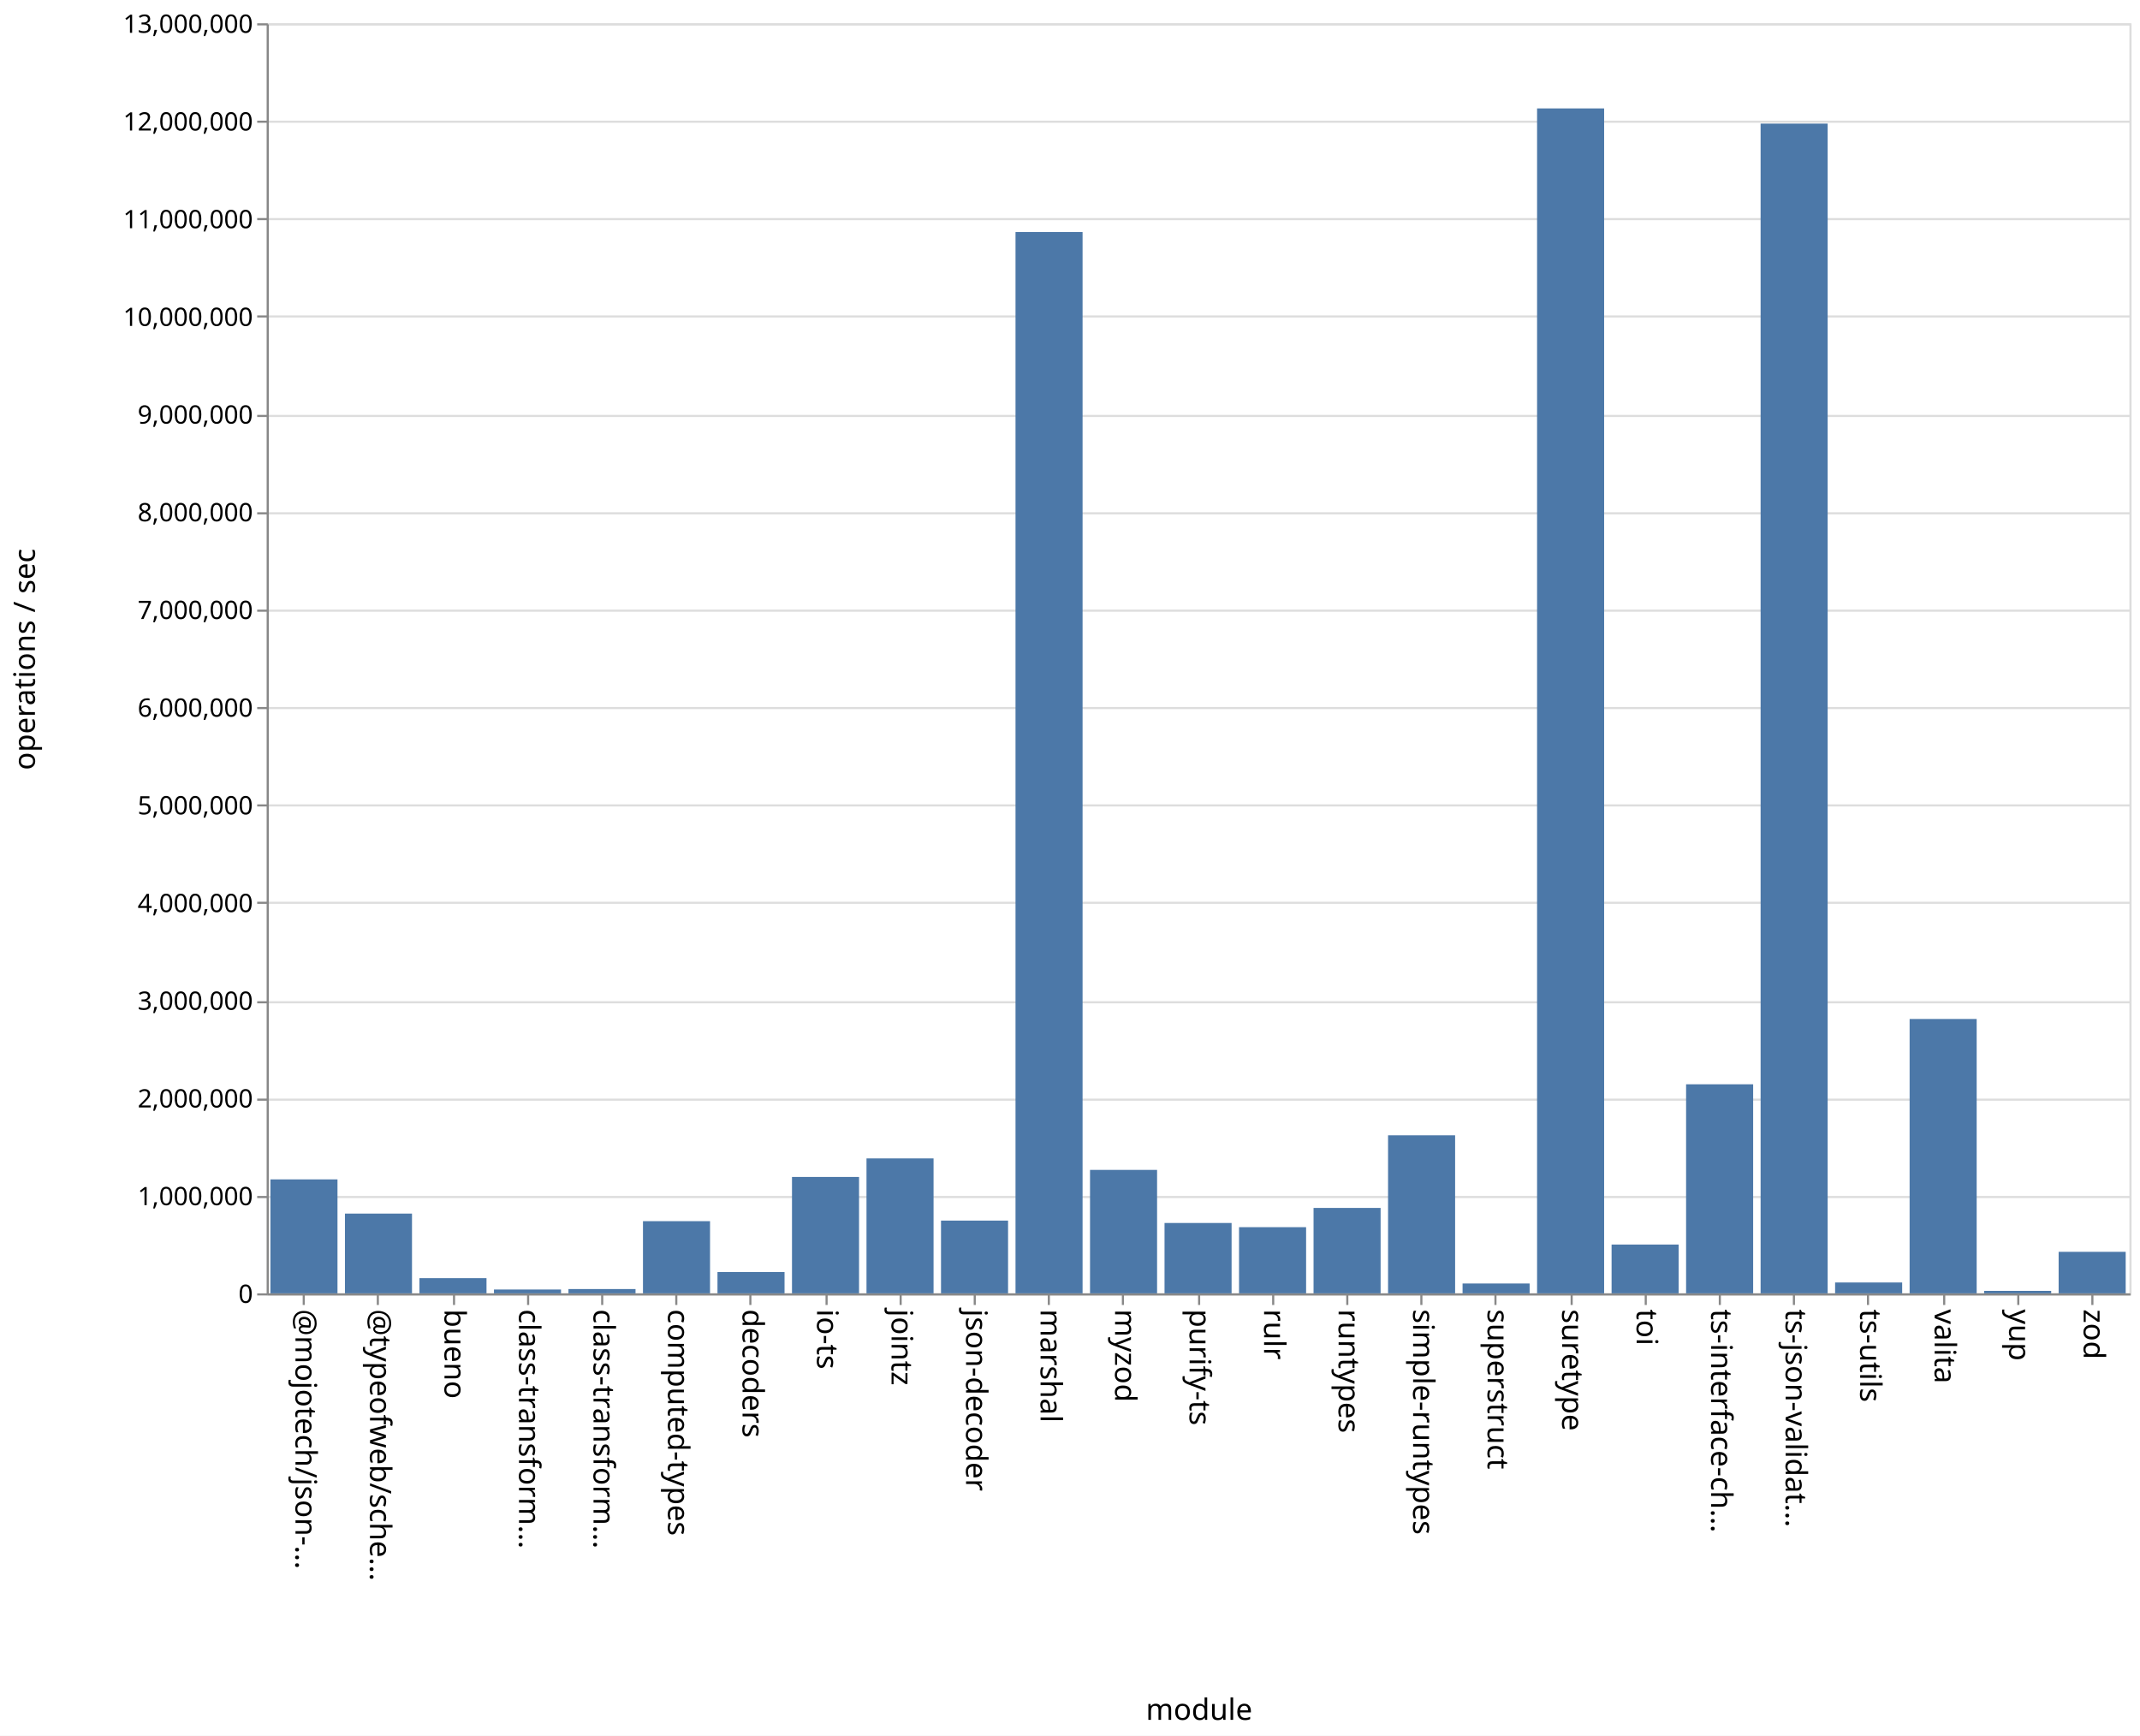
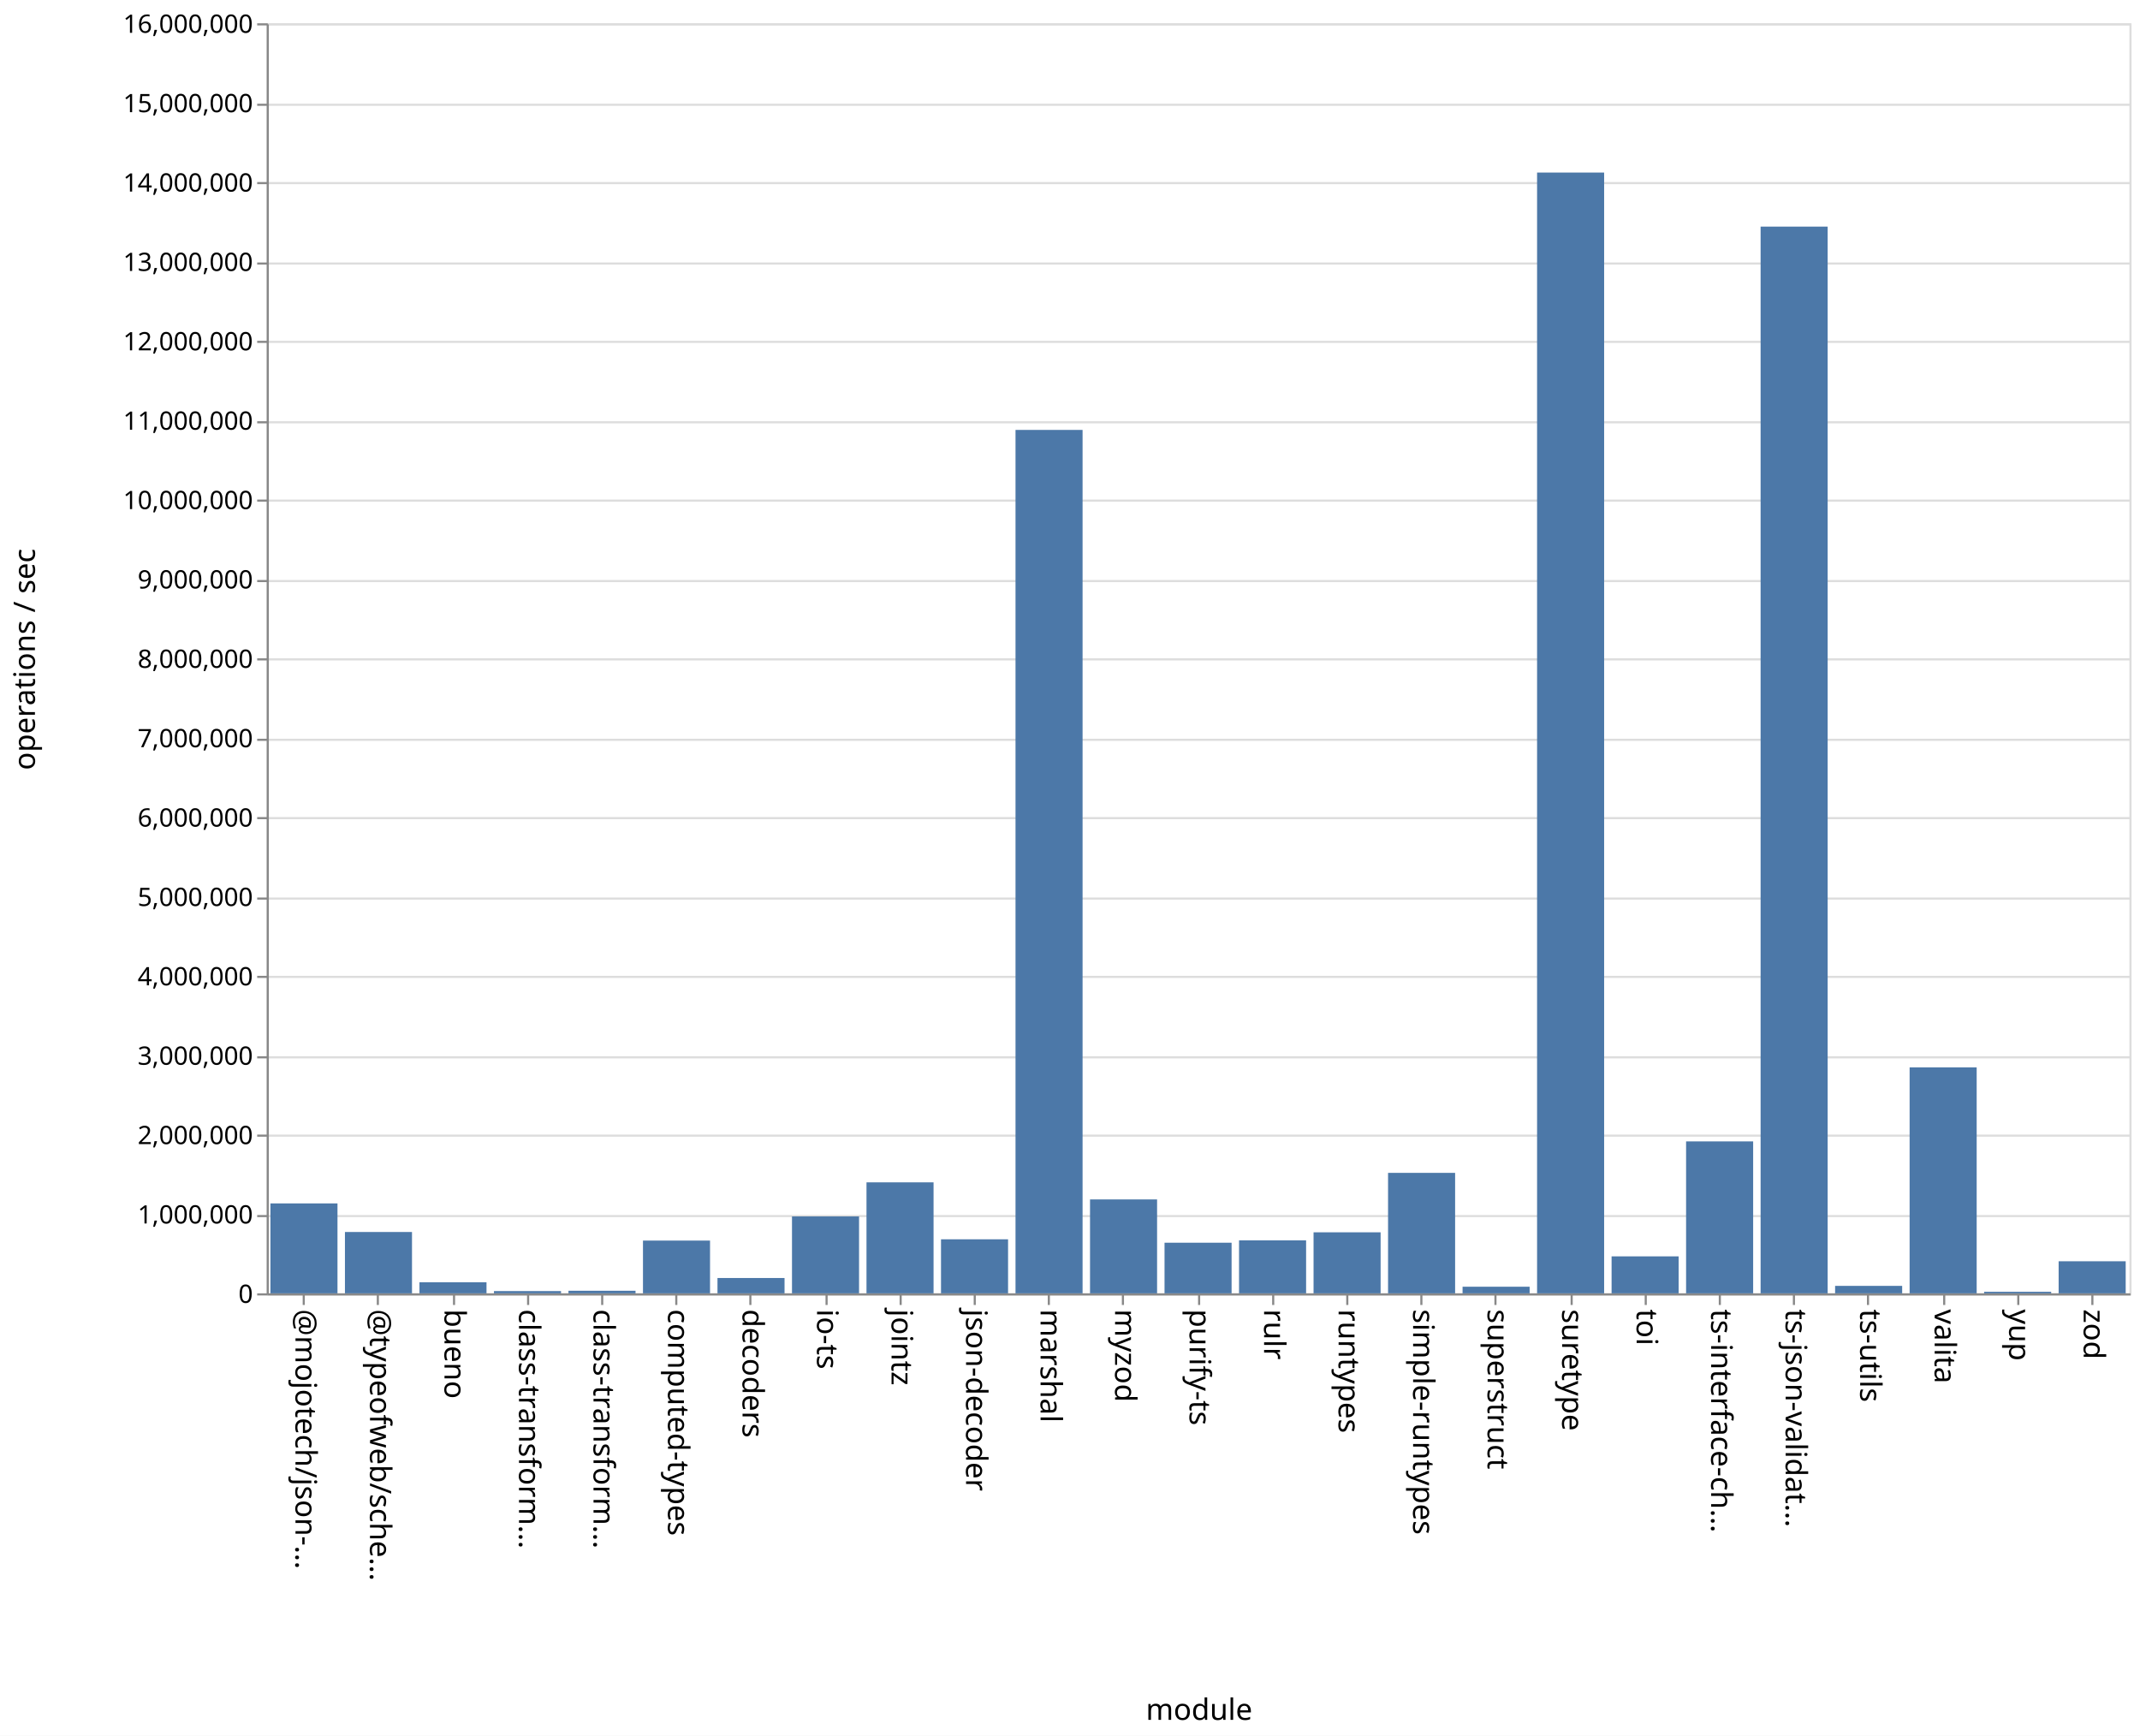
<svg xmlns="http://www.w3.org/2000/svg" class="marks" width="1011" height="820">
  <path fill="#fff" d="M0 0h1011v820H0z" />
  <g class="mark-group role-frame root" aria-roledescription="group mark container" fill="none" stroke-miterlimit="10">
    <path class="background" aria-hidden="true" d="M126.5 11.5h880v600h-880z" stroke="#ddd" />
-     <g class="mark-group role-axis" aria-roledescription="axis" aria-label="Y-axis for a linear scale with values from 0 to 13,000,000">
+     <g class="mark-group role-axis" aria-roledescription="axis" aria-label="Y-axis for a linear scale with values from 0 to 16,000,000">
      <path class="background" aria-hidden="true" d="M126.5 11.5z" pointer-events="none" />
      <g class="mark-rule role-axis-grid" pointer-events="none" stroke="#ddd">
-         <path d="M126.5 611.5h880M126.5 565.5h880M126.5 519.5h880M126.5 473.5h880M126.5 426.5h880M126.5 380.5h880M126.5 334.5h880M126.5 288.5h880M126.5 242.5h880M126.5 196.5h880M126.5 149.5h880M126.5 103.5h880M126.5 57.5h880M126.5 11.5h880" />
+         <path d="M126.5 611.5h880M126.5 574.5h880M126.5 536.5h880M126.5 499.5h880M126.5 461.5h880M126.5 424.5h880M126.5 386.5h880M126.5 349.5h880M126.5 311.5h880M126.5 274.5h880M126.5 236.5h880M126.5 199.5h880M126.5 161.5h880M126.5 124.5h880M126.5 86.5h880M126.5 49.5h880M126.5 11.5h880" />
      </g>
    </g>
    <g class="mark-group role-axis" aria-roledescription="axis" aria-label="X-axis titled 'module' for a discrete scale with 25 values: @mojotech/json-type-validation, @typeofweb/schema, bueno, class-transformer-validator-async, class-transformer-validator-sync, ending with zod">
      <path class="background" aria-hidden="true" d="M126.5 611.5z" pointer-events="none" />
      <g class="mark-rule role-axis-tick" pointer-events="none" stroke="#888">
        <path d="M143.5 611.5v5M178.5 611.5v5M214.5 611.5v5M249.5 611.5v5M284.5 611.5v5M319.5 611.5v5M354.5 611.5v5M390.5 611.5v5M425.5 611.5v5M460.5 611.5v5M495.5 611.5v5M530.5 611.5v5M566.5 611.5v5M601.5 611.5v5M636.5 611.5v5M671.5 611.5v5M706.5 611.5v5M742.5 611.5v5M777.5 611.5v5M812.5 611.5v5M847.5 611.5v5M882.5 611.5v5M918.5 611.5v5M953.5 611.5v5M988.5 611.5v5" />
      </g>
      <g class="mark-text role-axis-label" pointer-events="none" font-family="sans-serif" font-size="14" fill="#000">
        <text transform="rotate(90 -239.45 379.05)">@mojotech/json-…</text>
        <text transform="rotate(90 -221.85 396.65)">@typeofweb/sche…</text>
        <text transform="rotate(90 -204.25 414.25)">bueno</text>
        <text transform="rotate(90 -186.65 431.85)">class-transform…</text>
        <text transform="rotate(90 -169.05 449.45)">class-transform…</text>
        <text transform="rotate(90 -151.45 467.05)">computed-types</text>
        <text transform="rotate(90 -133.85 484.65)">decoders</text>
        <text transform="rotate(90 -116.25 502.25)">io-ts</text>
        <text transform="rotate(90 -98.65 519.85)">jointz</text>
        <text transform="rotate(90 -81.05 537.45)">json-decoder</text>
        <text transform="rotate(90 -63.45 555.05)">marshal</text>
        <text transform="rotate(90 -45.85 572.65)">myzod</text>
        <text transform="rotate(90 -28.25 590.25)">purify-ts</text>
        <text transform="rotate(90 -10.65 607.85)">rulr</text>
        <text transform="rotate(90 6.95 625.45)">runtypes</text>
        <text transform="rotate(90 24.55 643.05)">simple-runtypes</text>
        <text transform="rotate(90 42.15 660.65)">superstruct</text>
        <text transform="rotate(90 59.75 678.25)">suretype</text>
        <text transform="rotate(90 77.35 695.85)">toi</text>
        <text transform="rotate(90 94.95 713.45)">ts-interface-ch…</text>
        <text transform="rotate(90 112.55 731.05)">ts-json-validat…</text>
        <text transform="rotate(90 130.15 748.65)">ts-utils</text>
        <text transform="rotate(90 147.75 766.25)">valita</text>
        <text transform="rotate(90 165.35 783.85)">yup</text>
        <text transform="rotate(90 182.95 801.45)">zod</text>
      </g>
      <path stroke="#888" d="M126.5 611.5h880" class="mark-rule role-axis-domain" pointer-events="none" />
      <text text-anchor="middle" transform="translate(566.5 812.5)" font-family="sans-serif" font-size="14" fill="#000" class="mark-text role-axis-title" pointer-events="none">module</text>
    </g>
-     <g class="mark-group role-axis" aria-roledescription="axis" aria-label="Y-axis titled 'operations / sec' for a linear scale with values from 0 to 13,000,000">
+     <g class="mark-group role-axis" aria-roledescription="axis" aria-label="Y-axis titled 'operations / sec' for a linear scale with values from 0 to 16,000,000">
      <path class="background" aria-hidden="true" d="M126.5 11.5z" pointer-events="none" />
      <g class="mark-rule role-axis-tick" pointer-events="none" stroke="#888">
-         <path d="M126.5 611.5h-5M126.5 565.5h-5M126.5 519.5h-5M126.5 473.5h-5M126.5 426.5h-5M126.5 380.5h-5M126.5 334.5h-5M126.5 288.5h-5M126.5 242.5h-5M126.5 196.5h-5M126.5 149.5h-5M126.5 103.5h-5M126.5 57.5h-5M126.5 11.5h-5" />
+         <path d="M126.5 611.5h-5M126.5 574.5h-5M126.5 536.5h-5M126.5 499.5h-5M126.5 461.5h-5M126.5 424.5h-5M126.5 386.5h-5M126.5 349.5h-5M126.5 311.5h-5M126.5 274.5h-5M126.5 236.5h-5M126.5 199.5h-5M126.5 161.5h-5M126.5 124.5h-5M126.5 86.5h-5M126.5 49.5h-5M126.5 11.5h-5" />
      </g>
      <g class="mark-text role-axis-label" pointer-events="none" text-anchor="end" font-family="sans-serif" font-size="12" fill="#000">
        <text transform="translate(119.5 615.5)">0</text>
-         <text transform="translate(119.5 569.346)">1,000,000</text>
-         <text transform="translate(119.5 523.192)">2,000,000</text>
-         <text transform="translate(119.5 477.038)">3,000,000</text>
-         <text transform="translate(119.5 430.885)">4,000,000</text>
-         <text transform="translate(119.5 384.73)">5,000,000</text>
-         <text transform="translate(119.5 338.577)">6,000,000</text>
-         <text transform="translate(119.5 292.423)">7,000,000</text>
-         <text transform="translate(119.5 246.27)">8,000,000</text>
-         <text transform="translate(119.5 200.115)">9,000,000</text>
-         <text transform="translate(119.5 153.962)">10,000,000</text>
-         <text transform="translate(119.5 107.808)">11,000,000</text>
-         <text transform="translate(119.5 61.654)">12,000,000</text>
-         <text transform="translate(119.5 15.5)">13,000,000</text>
+         <text transform="translate(119.5 578)">1,000,000</text>
+         <text transform="translate(119.5 540.5)">2,000,000</text>
+         <text transform="translate(119.5 503)">3,000,000</text>
+         <text transform="translate(119.5 465.5)">4,000,000</text>
+         <text transform="translate(119.5 428)">5,000,000</text>
+         <text transform="translate(119.5 390.5)">6,000,000</text>
+         <text transform="translate(119.5 353)">7,000,000</text>
+         <text transform="translate(119.5 315.5)">8,000,000</text>
+         <text transform="translate(119.5 278)">9,000,000</text>
+         <text transform="translate(119.5 240.5)">10,000,000</text>
+         <text transform="translate(119.5 203)">11,000,000</text>
+         <text transform="translate(119.5 165.5)">12,000,000</text>
+         <text transform="translate(119.5 128)">13,000,000</text>
+         <text transform="translate(119.5 90.5)">14,000,000</text>
+         <text transform="translate(119.5 53)">15,000,000</text>
+         <text transform="translate(119.5 15.5)">16,000,000</text>
      </g>
      <path stroke="#888" d="M126.5 611.5v-600" class="mark-rule role-axis-domain" pointer-events="none" />
      <text text-anchor="middle" transform="rotate(-90 164 147.5)" font-family="sans-serif" font-size="14" fill="#000" class="mark-text role-axis-title" pointer-events="none">operations / sec</text>
    </g>
    <g class="mark-rect role-mark marks" aria-roledescription="rect mark container" fill="#4c78a8">
-       <path d="M198.16 603.823h31.68V611h-31.68zM233.36 609.188h31.68V611h-31.68zM268.56 608.97h31.68V611h-31.68zM303.76 576.904h31.68V611h-31.68zM338.96 600.94h31.68V611h-31.68zM374.16 556.013h31.68V611h-31.68zM409.36 547.256h31.68V611h-31.68zM444.56 576.632h31.68V611h-31.68zM479.76 109.607h31.68V611h-31.68zM127.76 557.168h31.68V611h-31.68zM514.96 552.684h31.68V611h-31.68zM550.16 577.761h31.68V611h-31.68zM585.36 579.744h31.68V611h-31.68zM620.56 570.653h31.68V611h-31.68zM655.76 536.346h31.68V611h-31.68zM690.96 606.347h31.68V611h-31.68zM726.16 51.216h31.68V611h-31.68zM761.36 587.947h31.68V611h-31.68zM796.56 512.241h31.68V611h-31.68zM831.76 58.394h31.68V611h-31.68zM866.96 605.871h31.68V611h-31.68zM162.96 573.328h31.68V611h-31.68zM902.16 481.389h31.68V611h-31.68zM937.36 609.834h31.68V611h-31.68zM972.56 591.389h31.68V611h-31.68z" />
+       <path d="M198.16 605.767h31.68V611h-31.68zM233.36 609.933h31.68V611h-31.68zM268.56 609.778h31.68V611h-31.68zM303.76 586.076h31.68V611h-31.68zM338.96 603.755h31.68V611h-31.68zM374.16 574.665h31.68V611h-31.68zM409.36 558.563h31.68V611h-31.68zM444.56 585.473h31.68V611h-31.68zM479.76 203.1h31.68V611h-31.68zM127.76 568.515h31.68V611h-31.68zM514.96 566.634h31.68V611h-31.68zM550.16 587.083h31.68V611h-31.68zM585.36 585.98h31.68V611h-31.68zM620.56 582.17h31.68V611h-31.68zM655.76 554.086h31.68V611h-31.68zM690.96 607.873h31.68V611h-31.68zM726.16 81.518h31.68V611h-31.68zM761.36 593.528h31.68V611h-31.68zM796.56 539.218h31.68V611h-31.68zM831.76 107.056h31.68V611h-31.68zM866.96 607.474h31.68V611h-31.68zM162.96 582.02h31.68V611h-31.68zM902.16 504.248h31.68V611h-31.68zM937.36 610.26h31.68v.74h-31.68zM972.56 595.847h31.68V611h-31.68z" />
    </g>
  </g>
</svg>
